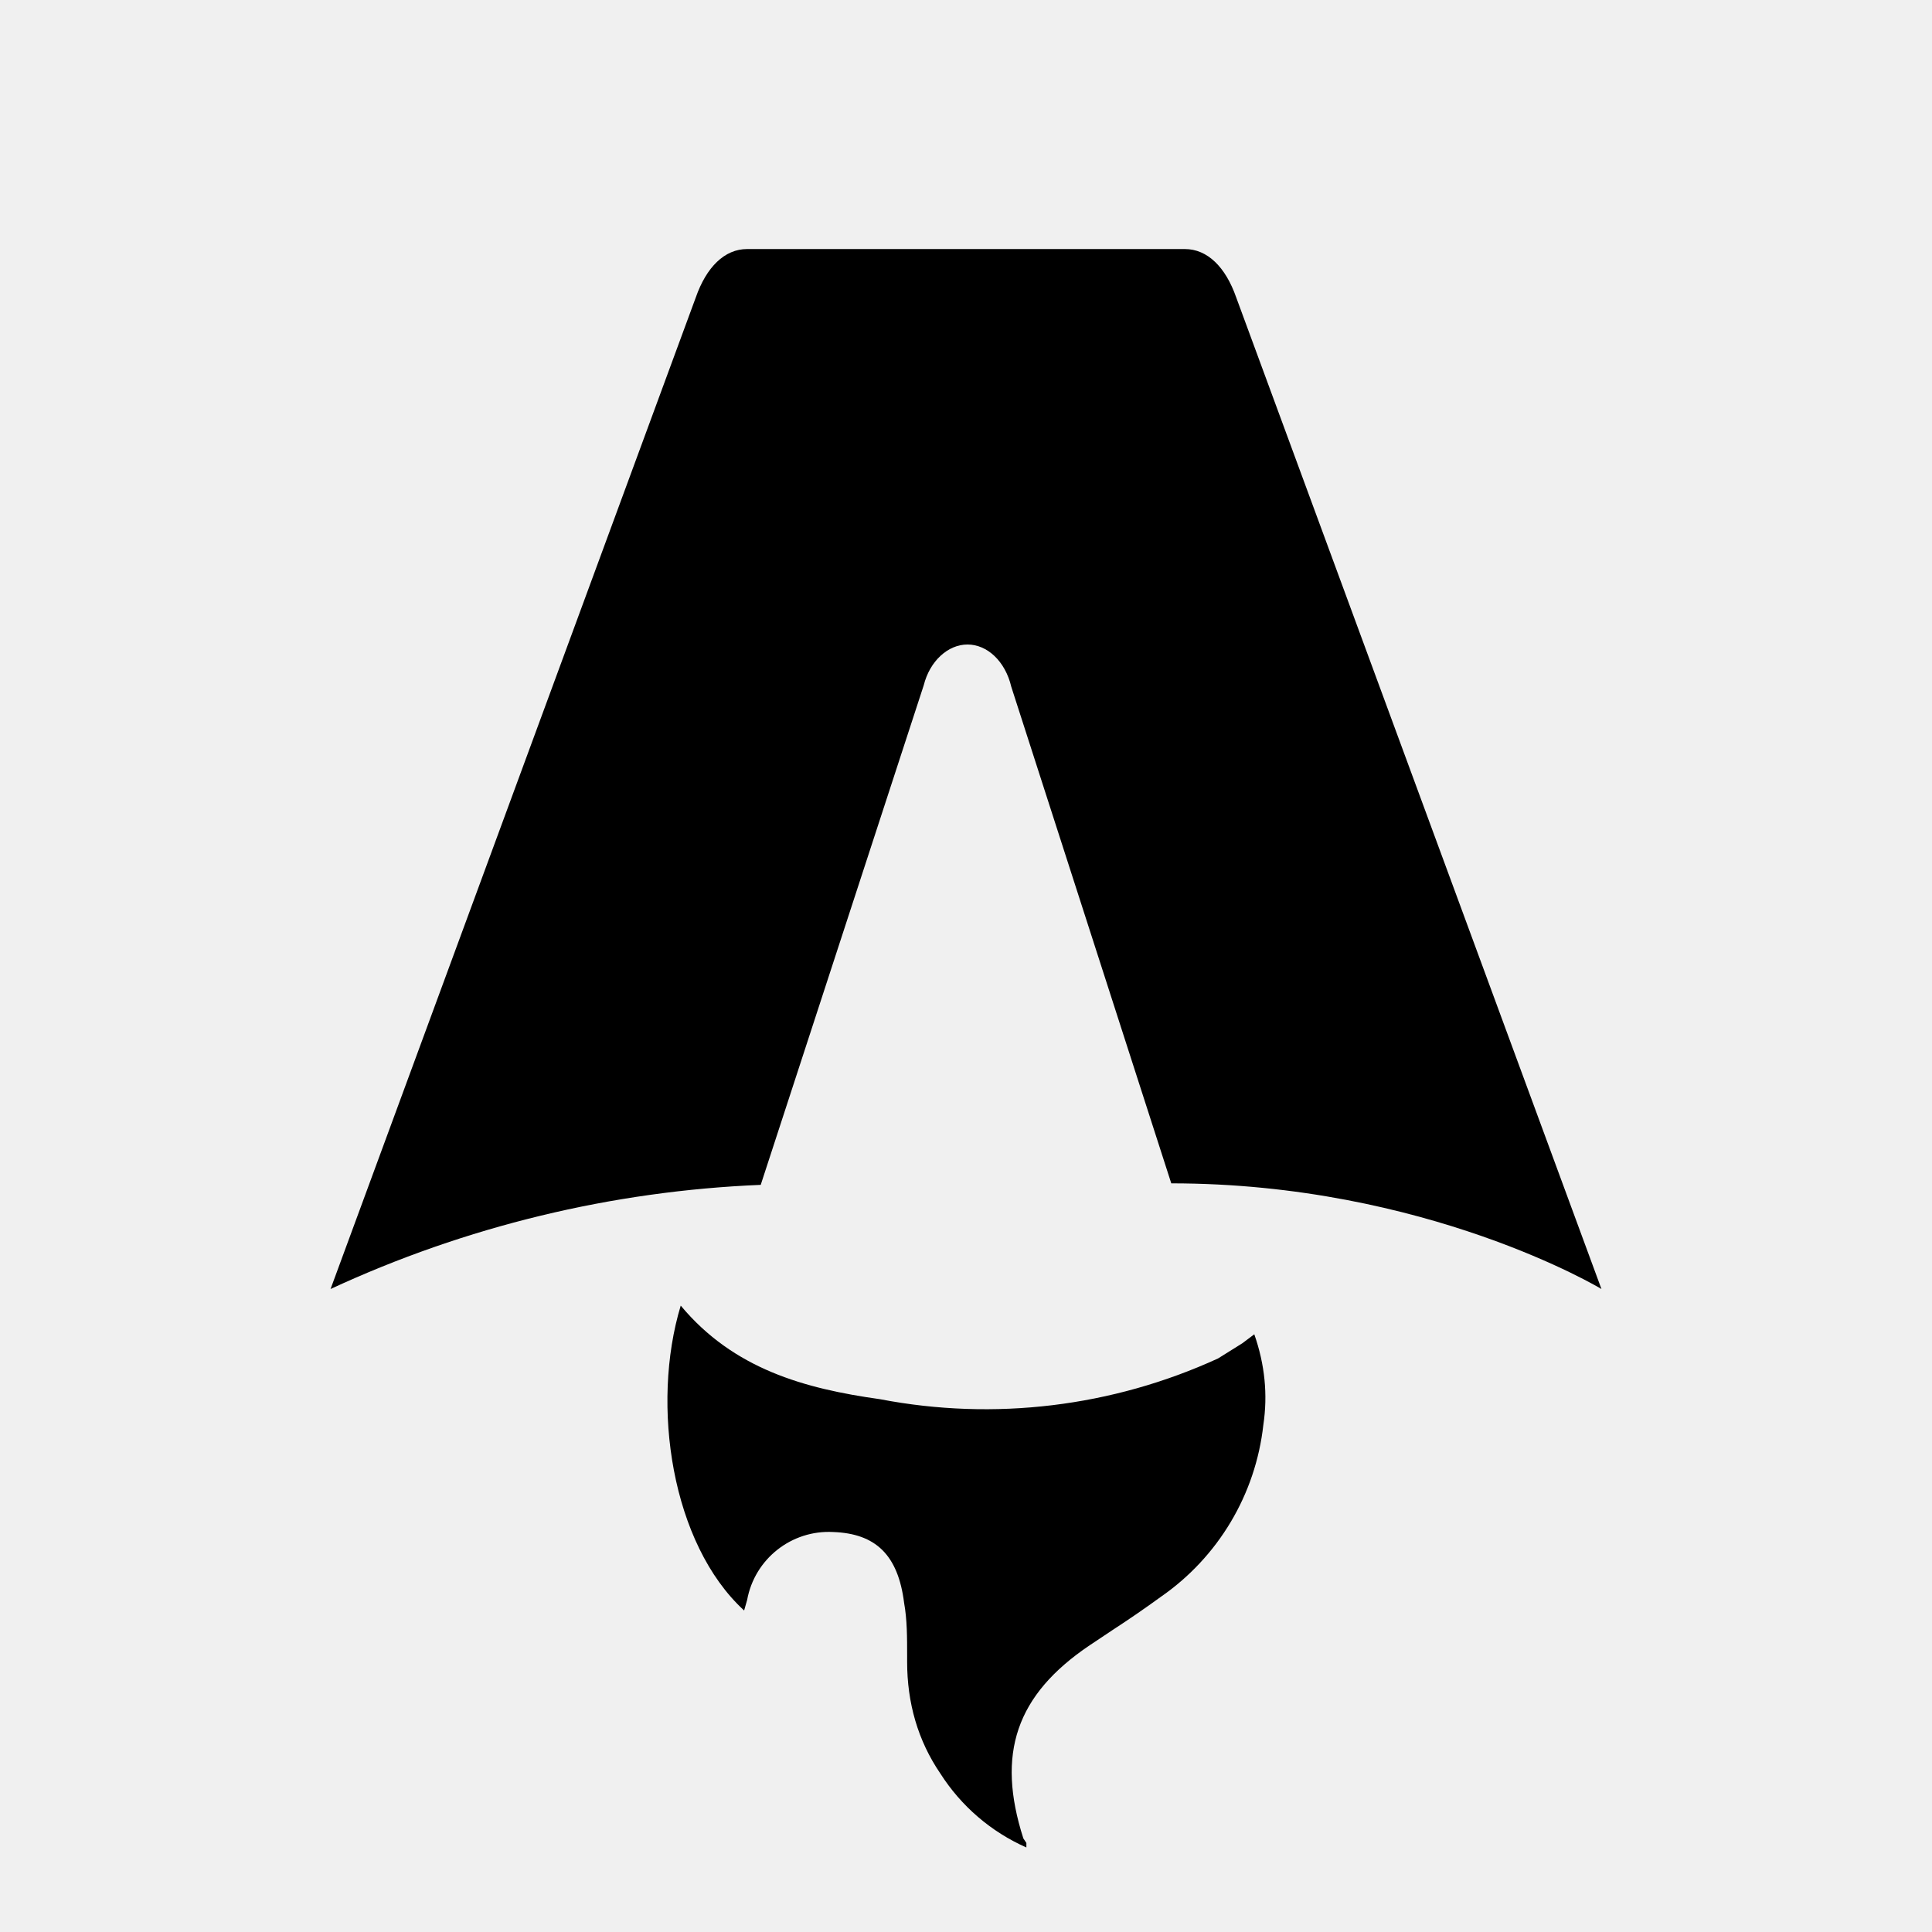
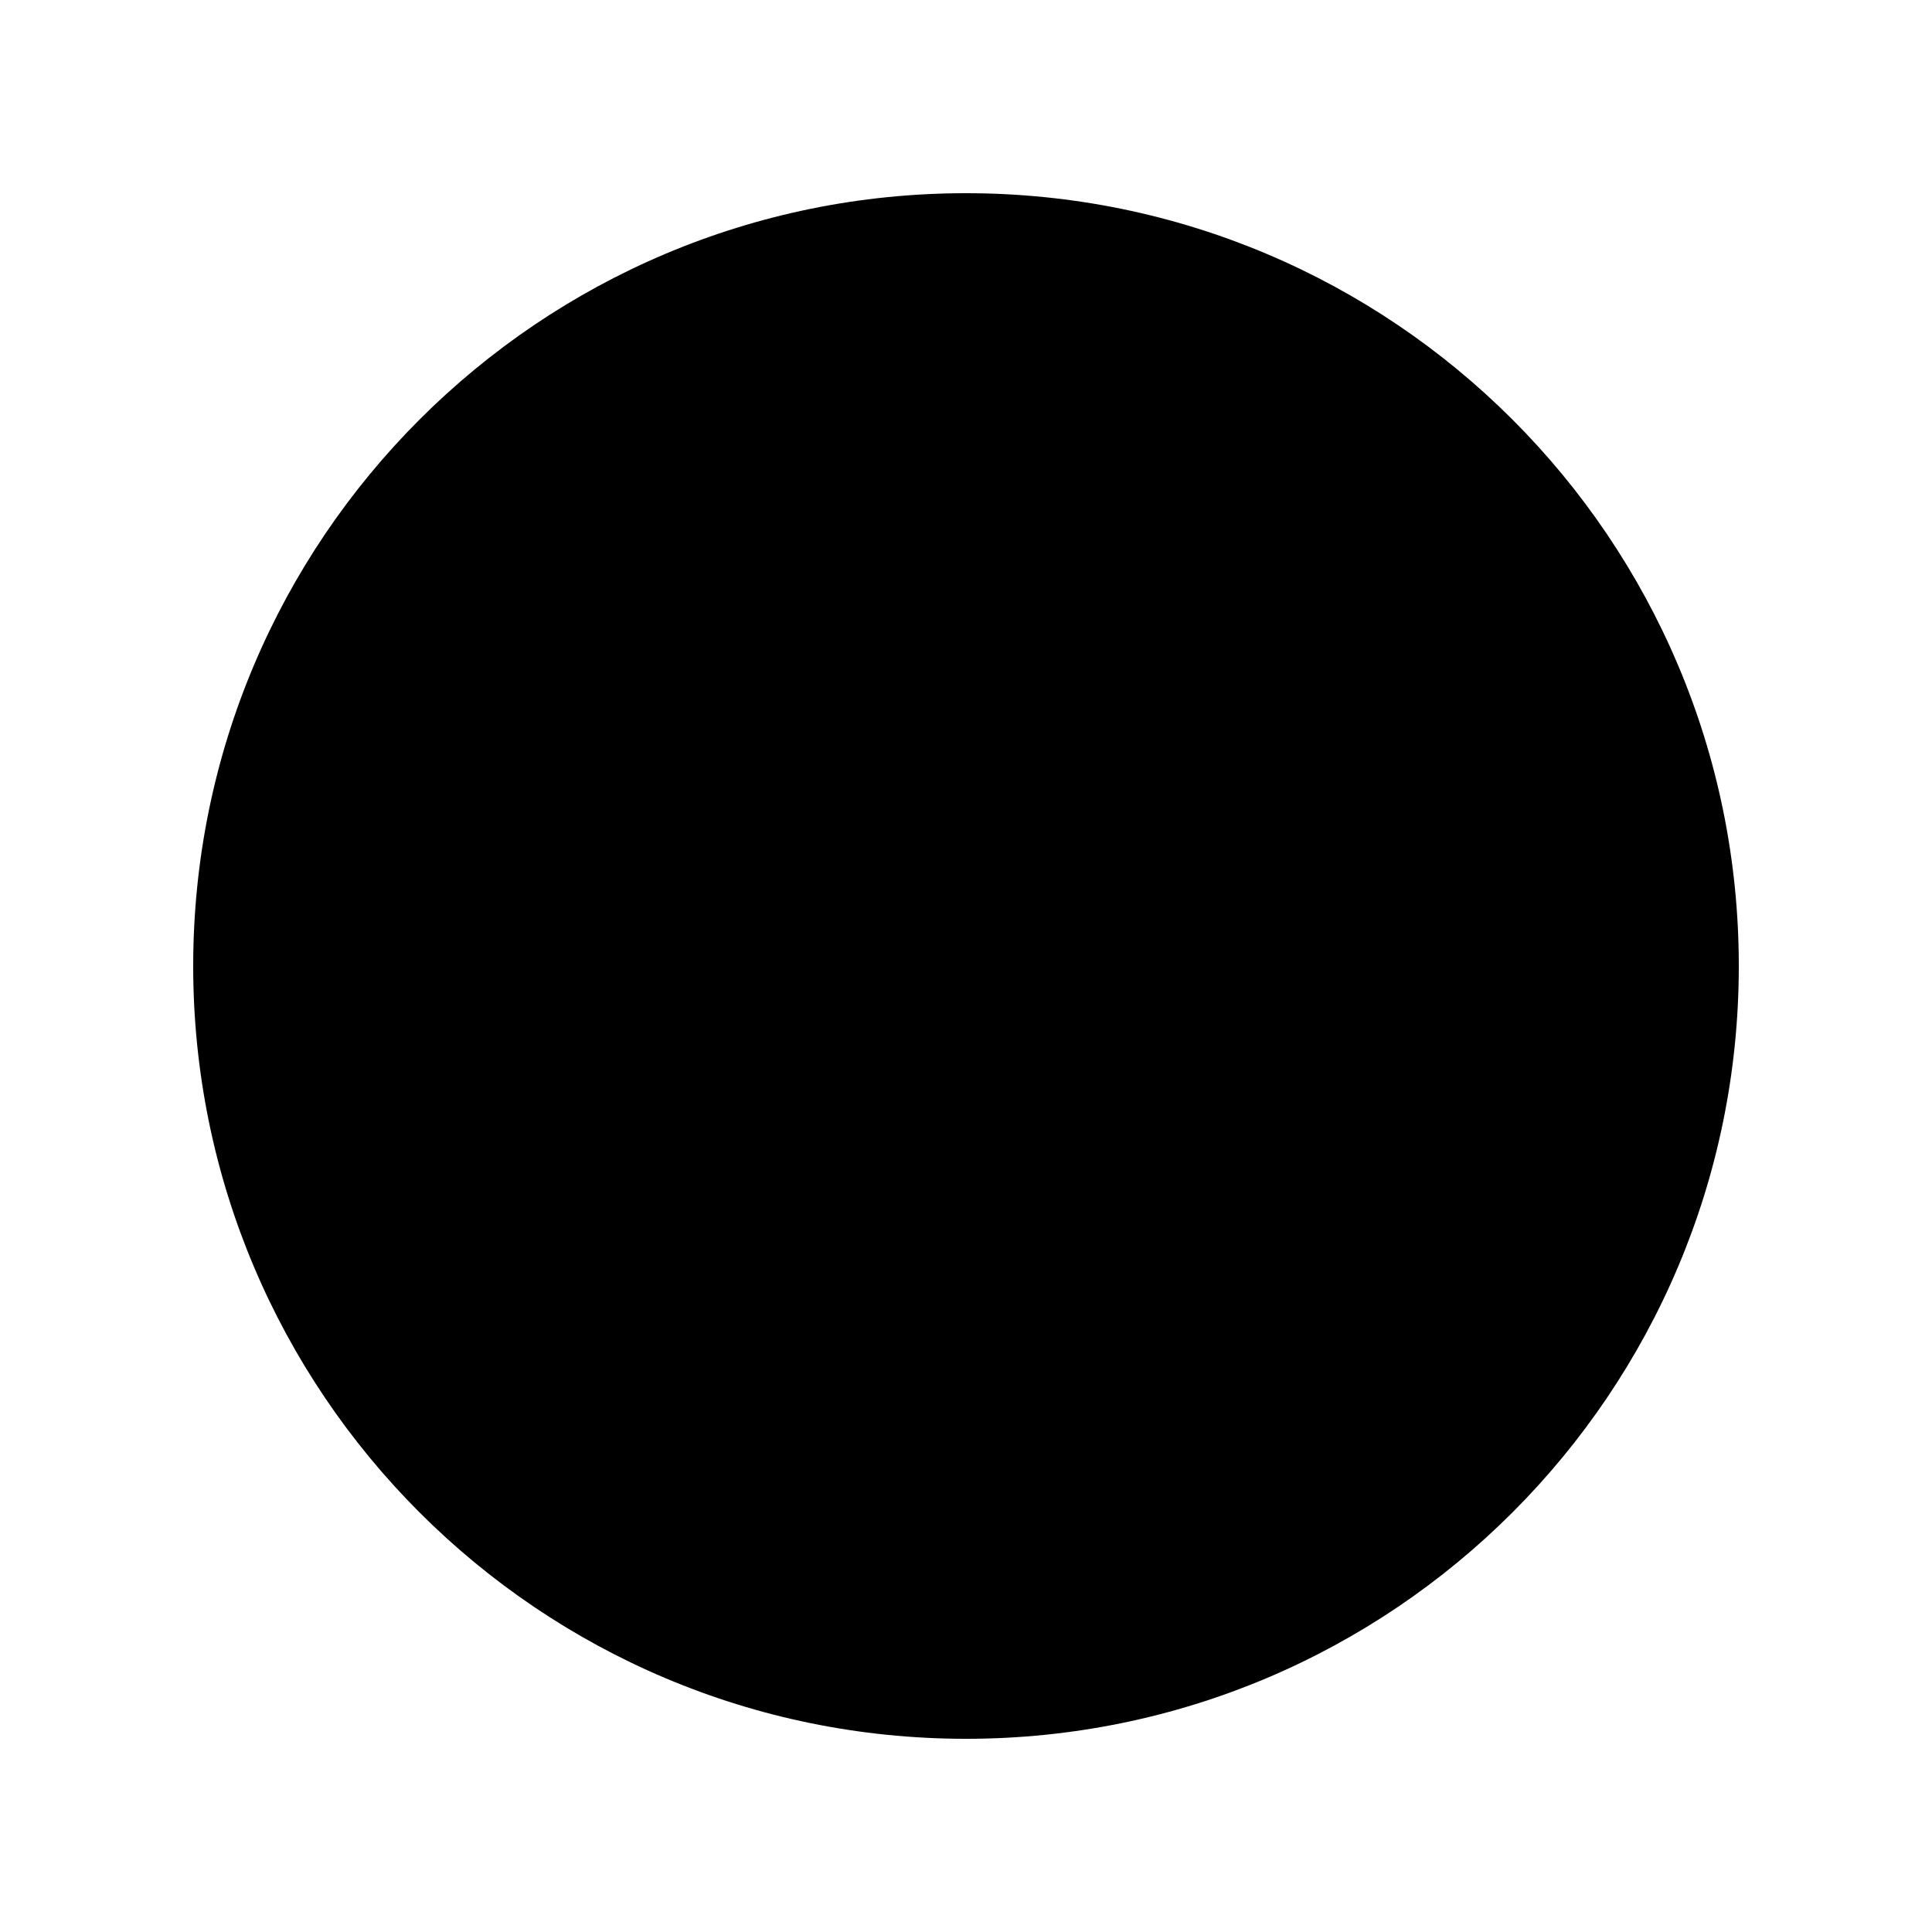
- <svg xmlns="http://www.w3.org/2000/svg" fill="none" viewBox="0 0 128 128">
-   <path d="M50.4 78.5a75.1 75.1 0 0 0-28.5 6.9l24.2-65.7c.7-2 1.9-3.2 3.4-3.2h29c1.5 0 2.7 1.2 3.4 3.2l24.2 65.7s-11.6-7-28.5-7L67 45.5c-.4-1.7-1.6-2.8-2.9-2.8-1.3 0-2.5 1.1-2.9 2.7L50.4 78.5Zm-1.1 28.2Zm-4.2-20.2c-2 6.6-.6 15.8 4.2 20.2a17.5 17.5 0 0 1 .2-.7 5.5 5.5 0 0 1 5.7-4.5c2.8.1 4.3 1.5 4.7 4.7.2 1.1.2 2.3.2 3.5v.4c0 2.7.7 5.2 2.2 7.4a13 13 0 0 0 5.7 4.9v-.3l-.2-.3c-1.8-5.6-.5-9.5 4.4-12.8l1.5-1a73 73 0 0 0 3.2-2.2 16 16 0 0 0 6.8-11.4c.3-2 .1-4-.6-6l-.8.6-1.6 1a37 37 0 0 1-22.4 2.7c-5-.7-9.7-2-13.2-6.2Z" />
-   <style>
-         path { fill: #000; }
-         @media (prefers-color-scheme: dark) {
-             path { fill: #FFF; }
-         }
-     </style>
+ <svg xmlns="http://www.w3.org/2000/svg" width="100" height="100" viewBox="0 0 100 100">
+   <rect width="100" height="100" fill="#ffffff" />
+   <circle cx="50" cy="50" r="40" fill="#000000" />
</svg>
